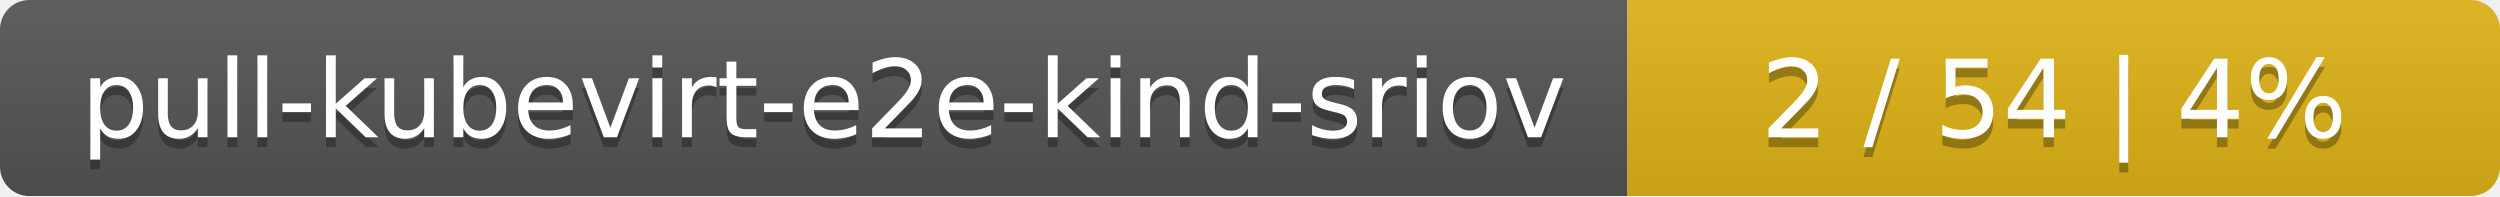
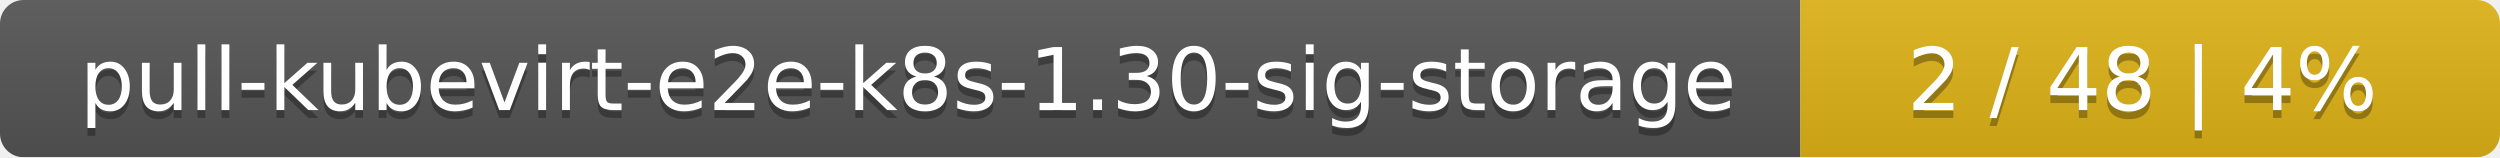
- <svg xmlns="http://www.w3.org/2000/svg" width="255" height="20">
+ <svg xmlns="http://www.w3.org/2000/svg" width="318" height="20">
  <linearGradient id="smooth" x2="0" y2="100%">
    <stop offset="0" stop-color="#bbb" stop-opacity=".1" />
    <stop offset="1" stop-opacity=".1" />
  </linearGradient>
  <mask id="round">
-     <rect width="255" height="20" rx="3" fill="#fff" />
+     <rect width="318" height="20" rx="3" fill="#fff" />
  </mask>
  <g mask="url(#round)">
-     <rect width="166" height="20" fill="#555" />
-     <rect x="166" width="89" height="20" fill="#dfb317" />
-     <rect width="255" height="20" fill="url(#smooth)" />
+     <rect width="229" height="20" fill="#555" />
+     <rect x="229" width="89" height="20" fill="#dfb317" />
+     <rect width="318" height="20" fill="url(#smooth)" />
  </g>
  <g fill="#fff" text-anchor="middle" font-family="DejaVu Sans,Verdana,Geneva,sans-serif" font-size="11">
-     <text x="84" y="15" fill="#010101" fill-opacity=".3">pull-kubevirt-e2e-kind-sriov</text>
-     <text x="84" y="14">pull-kubevirt-e2e-kind-sriov</text>
-     <text x="209.5" y="15" fill="#010101" fill-opacity=".3">2 / 54    |    4%</text>
-     <text x="209.5" y="14">2 / 54    |    4%</text>
+     <text x="115.5" y="15" fill="#010101" fill-opacity=".3">pull-kubevirt-e2e-k8s-1.30-sig-storage</text>
+     <text x="115.5" y="14">pull-kubevirt-e2e-k8s-1.30-sig-storage</text>
+     <text x="272.5" y="15" fill="#010101" fill-opacity=".3">2 / 48    |    4%</text>
+     <text x="272.5" y="14">2 / 48    |    4%</text>
  </g>
</svg>
